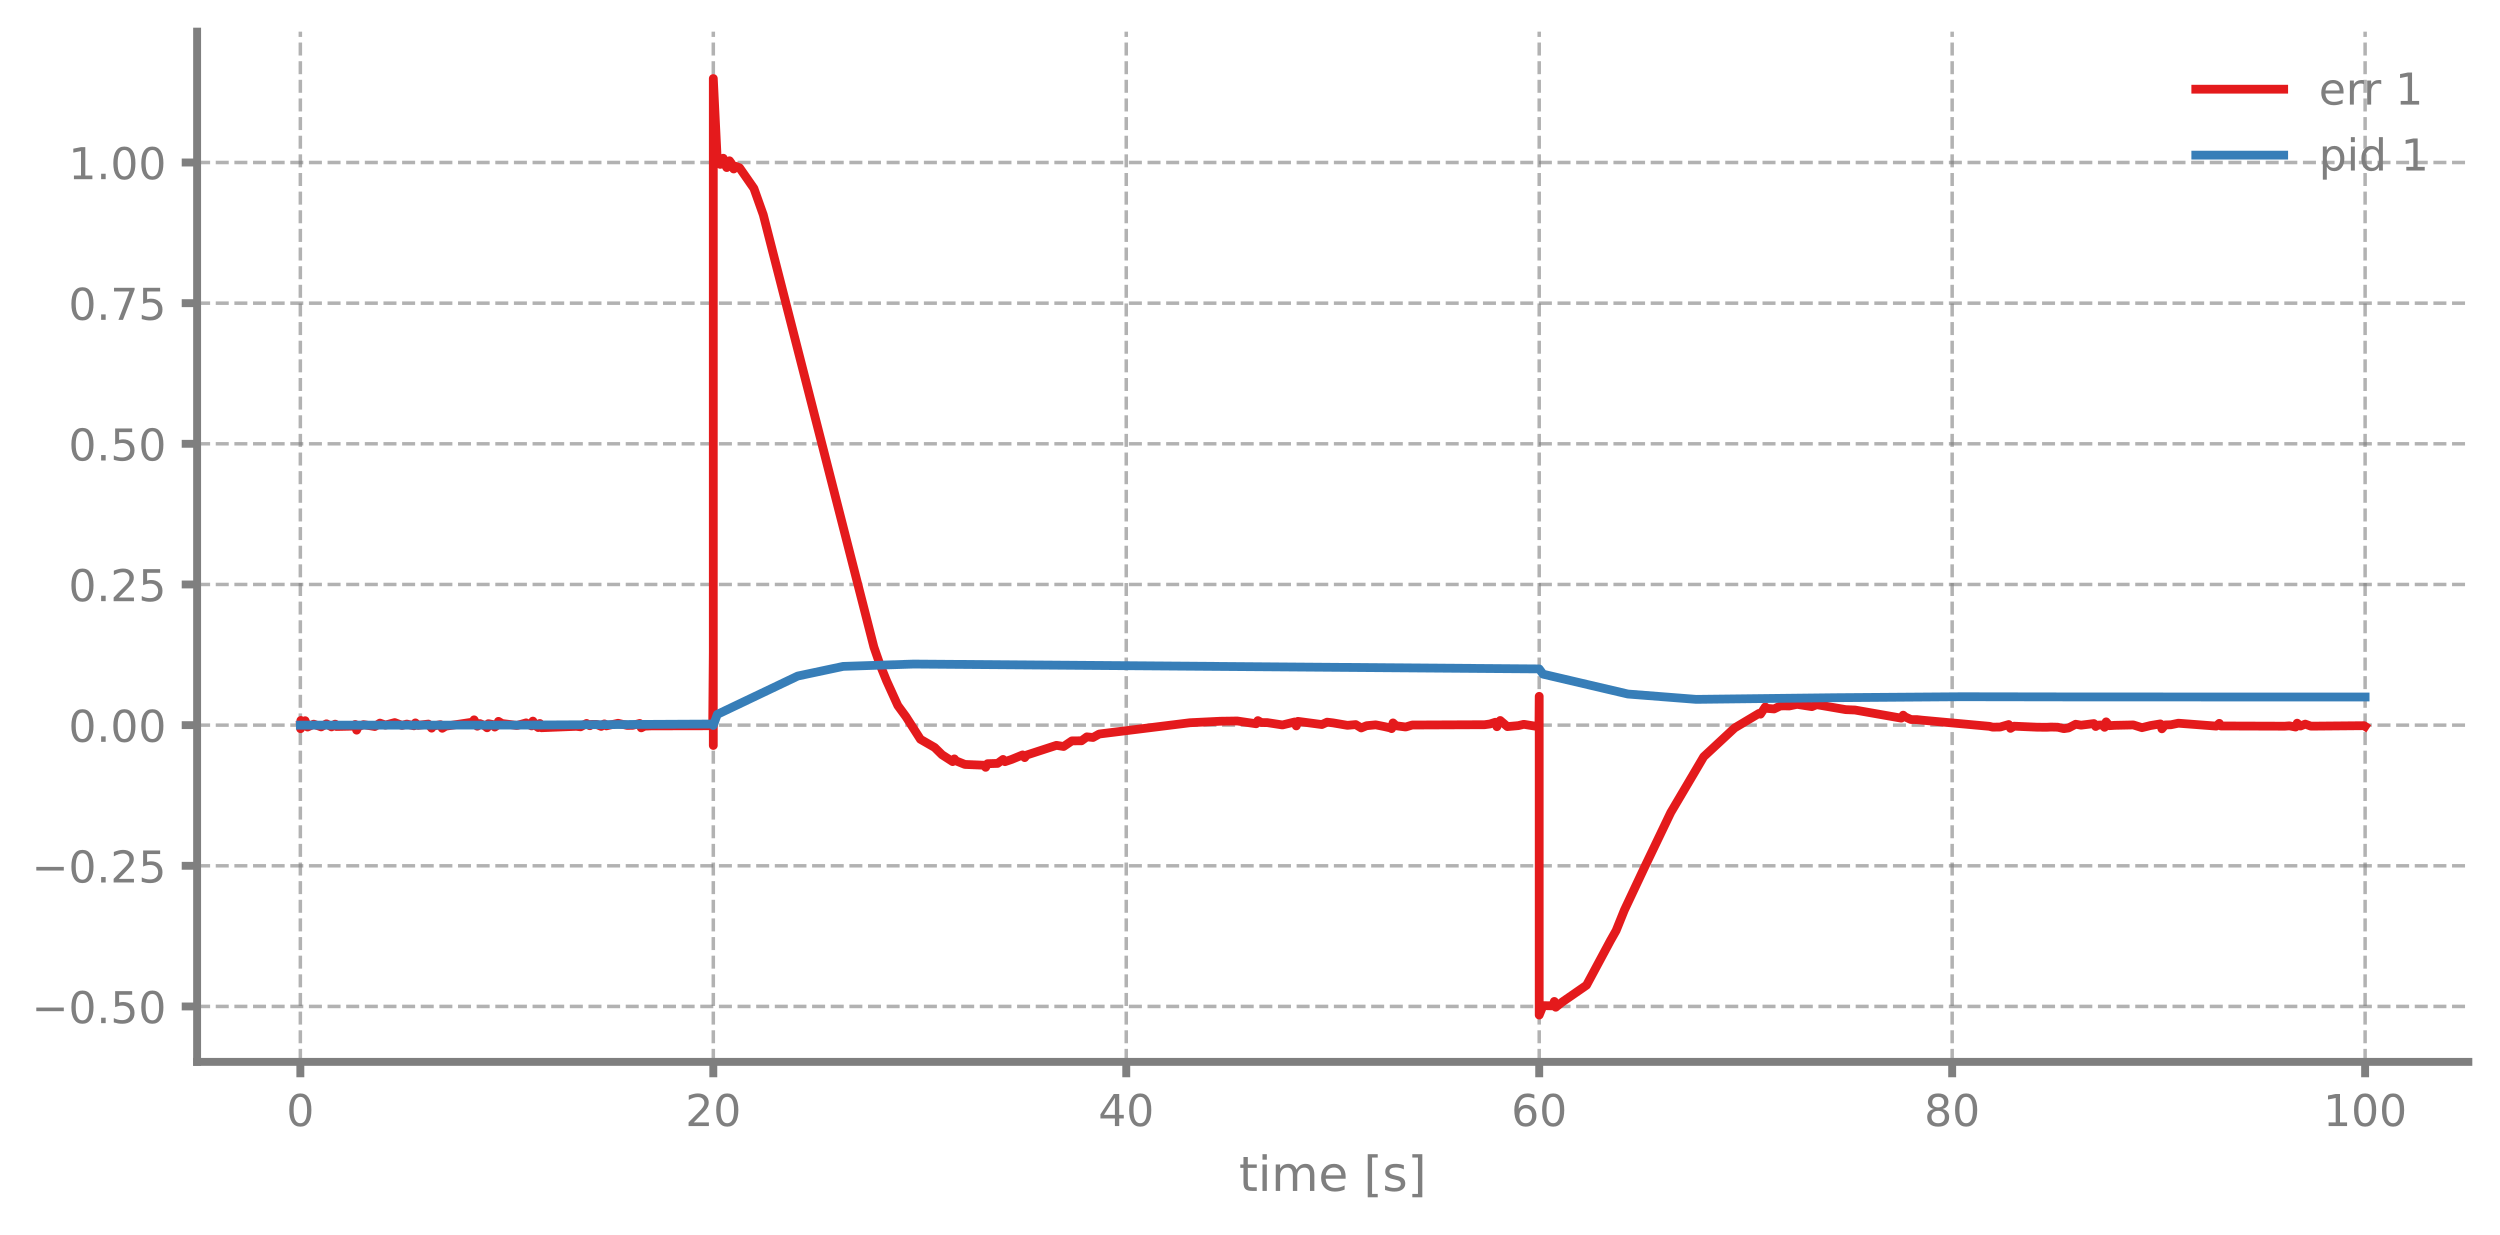
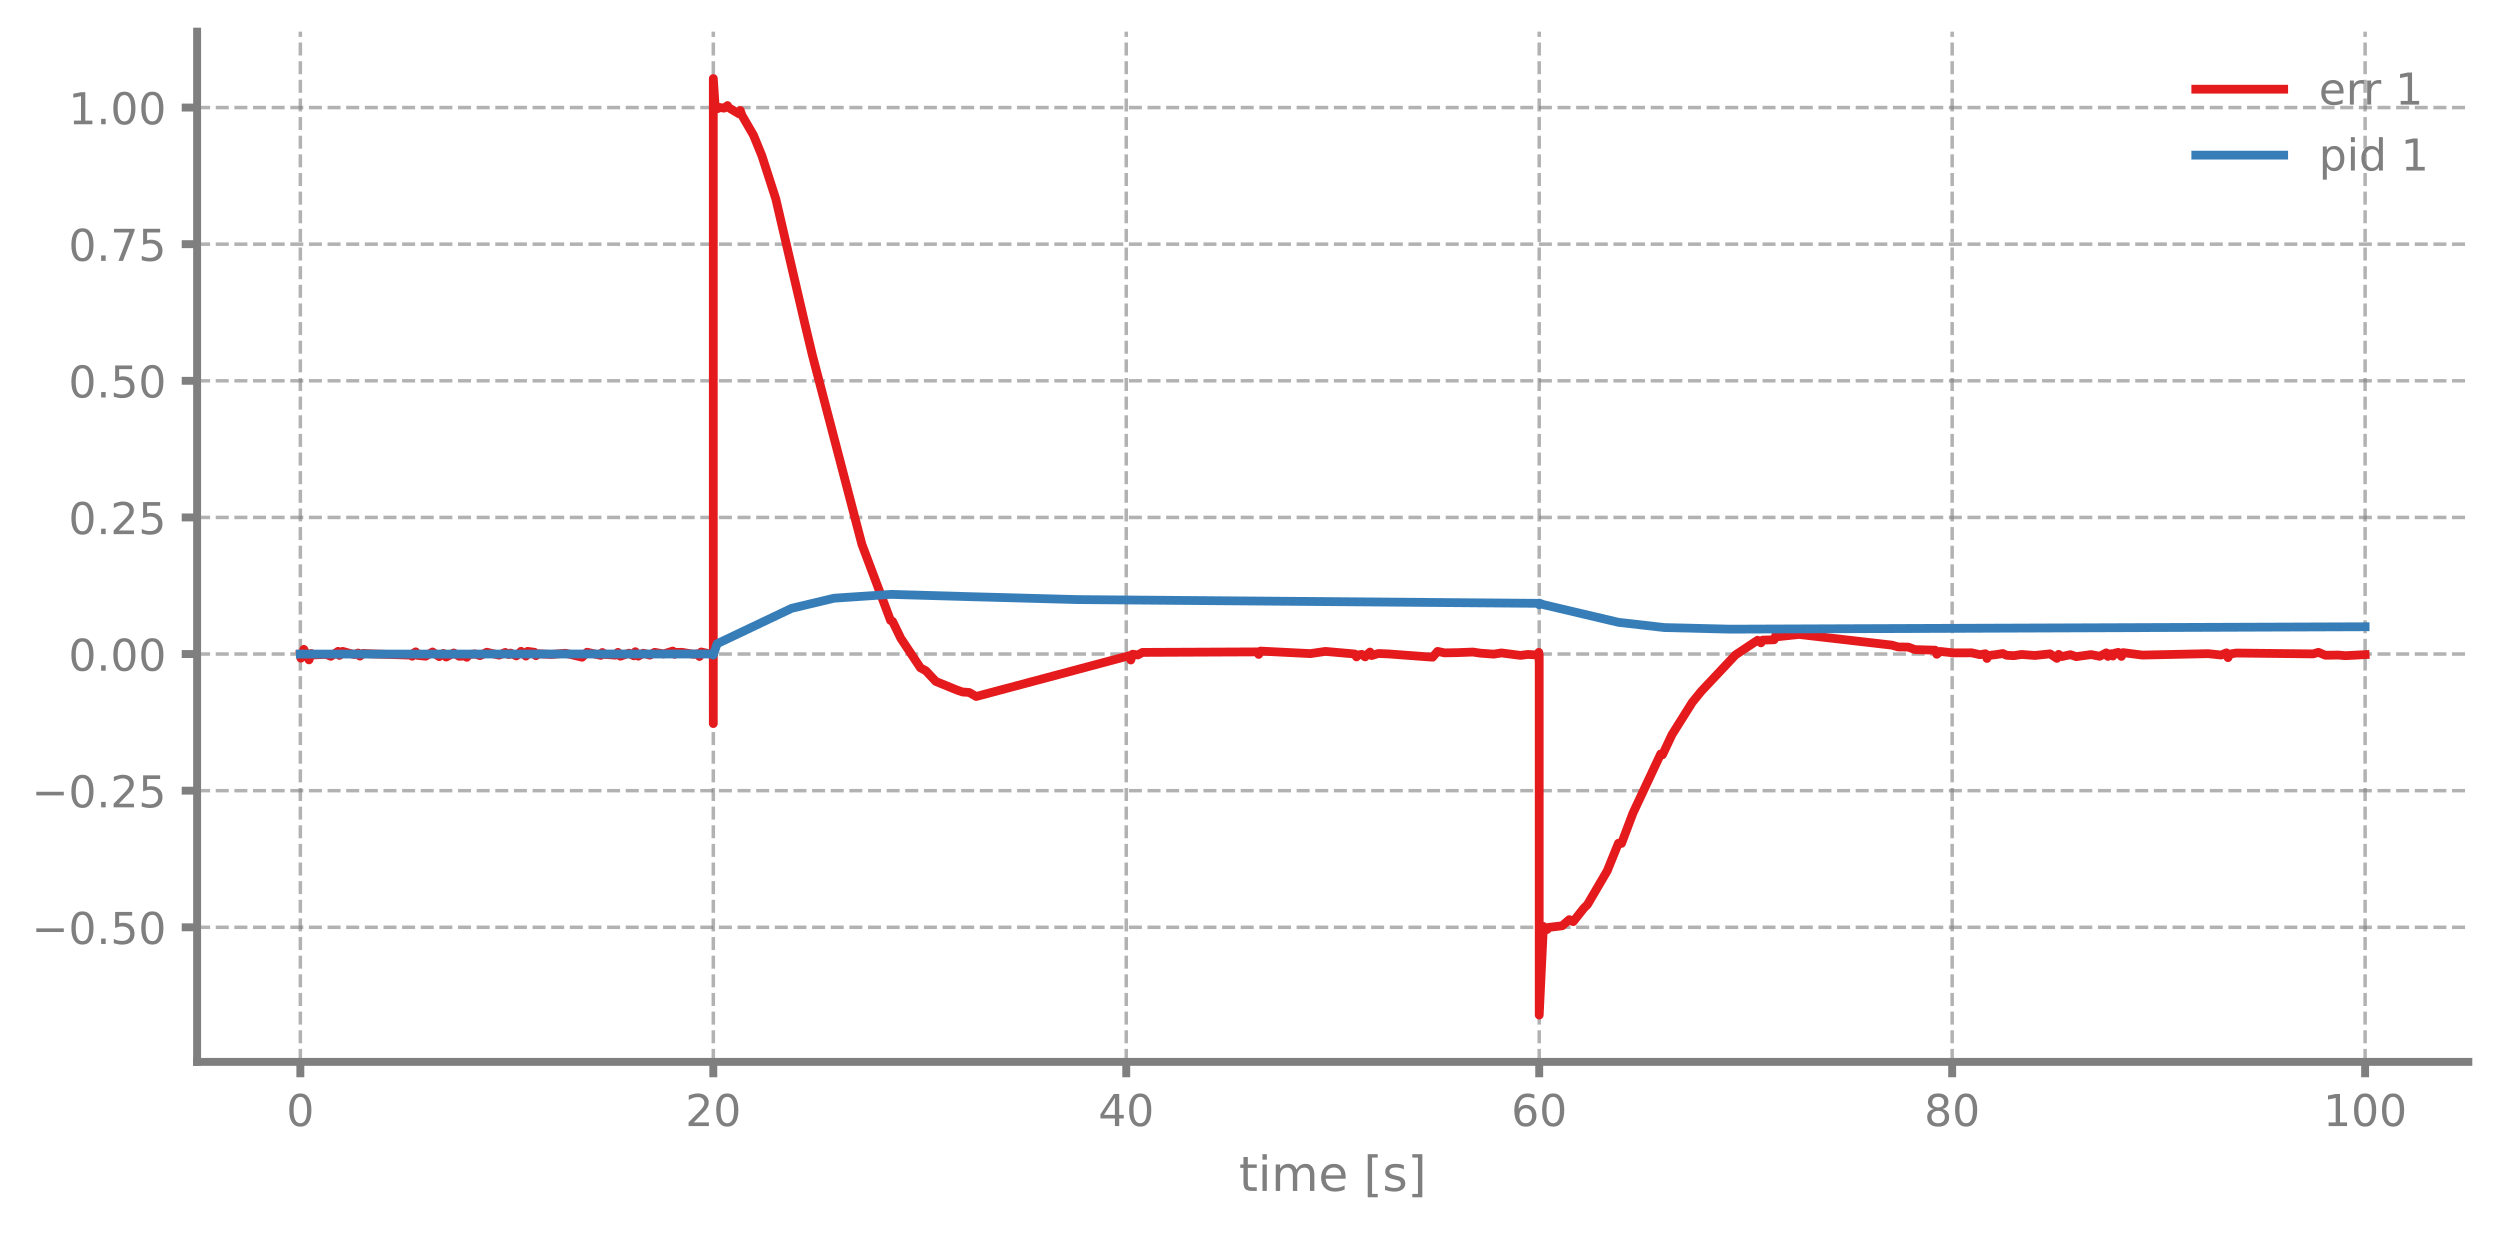
<svg xmlns="http://www.w3.org/2000/svg" xmlns:xlink="http://www.w3.org/1999/xlink" width="568.8pt" height="280.8pt" viewBox="0 0 568.8 280.8" version="1.1">
  <defs>
    <style type="text/css">*{stroke-linejoin: round; stroke-linecap: butt}</style>
  </defs>
  <g id="figure_1">
    <g id="patch_1">
      <path d="M 0 280.8  L 568.8 280.8  L 568.8 0  L 0 0  L 0 280.8  z " style="fill: none" />
    </g>
    <g id="axes_1">
      <g id="patch_2">
        <path d="M 44.845 241.599  L 561.6 241.599  L 561.6 7.2  L 44.845 7.2  L 44.845 241.599  z " style="fill: none" />
      </g>
      <g id="matplotlib.axis_1">
        <g id="xtick_1">
          <g id="line2d_1">
-             <path d="M 68.334 241.599  L 68.334 7.2  " clip-path="url(#p9a09efb48c)" style="fill: none; stroke-dasharray: 2.96,1.28; stroke-dashoffset: 0; stroke: #7f7f7f; stroke-opacity: 0.6; stroke-width: 0.8" />
+             <path d="M 68.334 241.599  L 68.334 7.2  " clip-path="url(#pd6279371c8)" style="fill: none; stroke-dasharray: 2.96,1.28; stroke-dashoffset: 0; stroke: #7f7f7f; stroke-opacity: 0.6; stroke-width: 0.8" />
          </g>
          <g id="line2d_2">
            <defs>
-               <path id="m28edbf78b6" d="M 0 0  L 0 3.5  " style="stroke: #7f7f7f; stroke-width: 1.8" />
-             </defs>
-             <g>
-               <use xlink:href="#m28edbf78b6" x="68.334" y="241.599" style="fill: #7f7f7f; stroke: #7f7f7f; stroke-width: 1.8" />
+               <path id="m4a019e6e47" d="M 0 0  L 0 3.5  " style="stroke: #7f7f7f; stroke-width: 1.8" />
+             </defs>
+             <g>
+               <use xlink:href="#m4a019e6e47" x="68.334" y="241.599" style="fill: #7f7f7f; stroke: #7f7f7f; stroke-width: 1.8" />
            </g>
          </g>
          <g id="text_1">
            <g style="fill: #7f7f7f" transform="translate(65.15291 256.1968) scale(0.1 -0.1)">
              <defs>
                <path id="DejaVuSans-13" d="M 2034 4250  Q 1547 4250 1301 3770  Q 1056 3291 1056 2328  Q 1056 1369 1301 889  Q 1547 409 2034 409  Q 2525 409 2770 889  Q 3016 1369 3016 2328  Q 3016 3291 2770 3770  Q 2525 4250 2034 4250  z M 2034 4750  Q 2819 4750 3233 4129  Q 3647 3509 3647 2328  Q 3647 1150 3233 529  Q 2819 -91 2034 -91  Q 1250 -91 836 529  Q 422 1150 422 2328  Q 422 3509 836 4129  Q 1250 4750 2034 4750  z " transform="scale(0.015625)" />
              </defs>
              <use xlink:href="#DejaVuSans-13" />
            </g>
          </g>
        </g>
        <g id="xtick_2">
          <g id="line2d_3">
-             <path d="M 162.29 241.599  L 162.29 7.2  " clip-path="url(#p9a09efb48c)" style="fill: none; stroke-dasharray: 2.96,1.28; stroke-dashoffset: 0; stroke: #7f7f7f; stroke-opacity: 0.6; stroke-width: 0.8" />
+             <path d="M 162.29 241.599  L 162.29 7.2  " clip-path="url(#pd6279371c8)" style="fill: none; stroke-dasharray: 2.96,1.28; stroke-dashoffset: 0; stroke: #7f7f7f; stroke-opacity: 0.6; stroke-width: 0.8" />
          </g>
          <g id="line2d_4">
            <g>
-               <use xlink:href="#m28edbf78b6" x="162.29" y="241.599" style="fill: #7f7f7f; stroke: #7f7f7f; stroke-width: 1.8" />
+               <use xlink:href="#m4a019e6e47" x="162.29" y="241.599" style="fill: #7f7f7f; stroke: #7f7f7f; stroke-width: 1.8" />
            </g>
          </g>
          <g id="text_2">
            <g style="fill: #7f7f7f" transform="translate(155.9271 256.1968) scale(0.1 -0.1)">
              <defs>
                <path id="DejaVuSans-15" d="M 1228 531  L 3431 531  L 3431 0  L 469 0  L 469 531  Q 828 903 1448 1529  Q 2069 2156 2228 2338  Q 2531 2678 2651 2914  Q 2772 3150 2772 3378  Q 2772 3750 2511 3984  Q 2250 4219 1831 4219  Q 1534 4219 1204 4116  Q 875 4013 500 3803  L 500 4441  Q 881 4594 1212 4672  Q 1544 4750 1819 4750  Q 2544 4750 2975 4387  Q 3406 4025 3406 3419  Q 3406 3131 3298 2873  Q 3191 2616 2906 2266  Q 2828 2175 2409 1742  Q 1991 1309 1228 531  z " transform="scale(0.015625)" />
              </defs>
              <use xlink:href="#DejaVuSans-15" />
              <use xlink:href="#DejaVuSans-13" transform="translate(63.625 0)" />
            </g>
          </g>
        </g>
        <g id="xtick_3">
          <g id="line2d_5">
-             <path d="M 256.245 241.599  L 256.245 7.2  " clip-path="url(#p9a09efb48c)" style="fill: none; stroke-dasharray: 2.96,1.28; stroke-dashoffset: 0; stroke: #7f7f7f; stroke-opacity: 0.6; stroke-width: 0.8" />
+             <path d="M 256.245 241.599  L 256.245 7.2  " clip-path="url(#pd6279371c8)" style="fill: none; stroke-dasharray: 2.96,1.28; stroke-dashoffset: 0; stroke: #7f7f7f; stroke-opacity: 0.6; stroke-width: 0.8" />
          </g>
          <g id="line2d_6">
            <g>
-               <use xlink:href="#m28edbf78b6" x="256.245" y="241.599" style="fill: #7f7f7f; stroke: #7f7f7f; stroke-width: 1.8" />
+               <use xlink:href="#m4a019e6e47" x="256.245" y="241.599" style="fill: #7f7f7f; stroke: #7f7f7f; stroke-width: 1.8" />
            </g>
          </g>
          <g id="text_3">
            <g style="fill: #7f7f7f" transform="translate(249.8825 256.1968) scale(0.1 -0.1)">
              <defs>
                <path id="DejaVuSans-17" d="M 2419 4116  L 825 1625  L 2419 1625  L 2419 4116  z M 2253 4666  L 3047 4666  L 3047 1625  L 3713 1625  L 3713 1100  L 3047 1100  L 3047 0  L 2419 0  L 2419 1100  L 313 1100  L 313 1709  L 2253 4666  z " transform="scale(0.015625)" />
              </defs>
              <use xlink:href="#DejaVuSans-17" />
              <use xlink:href="#DejaVuSans-13" transform="translate(63.625 0)" />
            </g>
          </g>
        </g>
        <g id="xtick_4">
          <g id="line2d_7">
-             <path d="M 350.2 241.599  L 350.2 7.2  " clip-path="url(#p9a09efb48c)" style="fill: none; stroke-dasharray: 2.96,1.28; stroke-dashoffset: 0; stroke: #7f7f7f; stroke-opacity: 0.6; stroke-width: 0.8" />
+             <path d="M 350.2 241.599  L 350.2 7.2  " clip-path="url(#pd6279371c8)" style="fill: none; stroke-dasharray: 2.96,1.28; stroke-dashoffset: 0; stroke: #7f7f7f; stroke-opacity: 0.6; stroke-width: 0.8" />
          </g>
          <g id="line2d_8">
            <g>
-               <use xlink:href="#m28edbf78b6" x="350.2" y="241.599" style="fill: #7f7f7f; stroke: #7f7f7f; stroke-width: 1.8" />
+               <use xlink:href="#m4a019e6e47" x="350.2" y="241.599" style="fill: #7f7f7f; stroke: #7f7f7f; stroke-width: 1.8" />
            </g>
          </g>
          <g id="text_4">
            <g style="fill: #7f7f7f" transform="translate(343.8379 256.1968) scale(0.1 -0.1)">
              <defs>
                <path id="DejaVuSans-19" d="M 2113 2584  Q 1688 2584 1439 2293  Q 1191 2003 1191 1497  Q 1191 994 1439 701  Q 1688 409 2113 409  Q 2538 409 2786 701  Q 3034 994 3034 1497  Q 3034 2003 2786 2293  Q 2538 2584 2113 2584  z M 3366 4563  L 3366 3988  Q 3128 4100 2886 4159  Q 2644 4219 2406 4219  Q 1781 4219 1451 3797  Q 1122 3375 1075 2522  Q 1259 2794 1537 2939  Q 1816 3084 2150 3084  Q 2853 3084 3261 2657  Q 3669 2231 3669 1497  Q 3669 778 3244 343  Q 2819 -91 2113 -91  Q 1303 -91 875 529  Q 447 1150 447 2328  Q 447 3434 972 4092  Q 1497 4750 2381 4750  Q 2619 4750 2861 4703  Q 3103 4656 3366 4563  z " transform="scale(0.015625)" />
              </defs>
              <use xlink:href="#DejaVuSans-19" />
              <use xlink:href="#DejaVuSans-13" transform="translate(63.625 0)" />
            </g>
          </g>
        </g>
        <g id="xtick_5">
          <g id="line2d_9">
-             <path d="M 444.156 241.599  L 444.156 7.2  " clip-path="url(#p9a09efb48c)" style="fill: none; stroke-dasharray: 2.96,1.28; stroke-dashoffset: 0; stroke: #7f7f7f; stroke-opacity: 0.6; stroke-width: 0.8" />
+             <path d="M 444.156 241.599  L 444.156 7.2  " clip-path="url(#pd6279371c8)" style="fill: none; stroke-dasharray: 2.96,1.28; stroke-dashoffset: 0; stroke: #7f7f7f; stroke-opacity: 0.6; stroke-width: 0.8" />
          </g>
          <g id="line2d_10">
            <g>
-               <use xlink:href="#m28edbf78b6" x="444.156" y="241.599" style="fill: #7f7f7f; stroke: #7f7f7f; stroke-width: 1.8" />
+               <use xlink:href="#m4a019e6e47" x="444.156" y="241.599" style="fill: #7f7f7f; stroke: #7f7f7f; stroke-width: 1.8" />
            </g>
          </g>
          <g id="text_5">
            <g style="fill: #7f7f7f" transform="translate(437.7933 256.1968) scale(0.1 -0.1)">
              <defs>
                <path id="DejaVuSans-1b" d="M 2034 2216  Q 1584 2216 1326 1975  Q 1069 1734 1069 1313  Q 1069 891 1326 650  Q 1584 409 2034 409  Q 2484 409 2743 651  Q 3003 894 3003 1313  Q 3003 1734 2745 1975  Q 2488 2216 2034 2216  z M 1403 2484  Q 997 2584 770 2862  Q 544 3141 544 3541  Q 544 4100 942 4425  Q 1341 4750 2034 4750  Q 2731 4750 3128 4425  Q 3525 4100 3525 3541  Q 3525 3141 3298 2862  Q 3072 2584 2669 2484  Q 3125 2378 3379 2068  Q 3634 1759 3634 1313  Q 3634 634 3220 271  Q 2806 -91 2034 -91  Q 1263 -91 848 271  Q 434 634 434 1313  Q 434 1759 690 2068  Q 947 2378 1403 2484  z M 1172 3481  Q 1172 3119 1398 2916  Q 1625 2713 2034 2713  Q 2441 2713 2670 2916  Q 2900 3119 2900 3481  Q 2900 3844 2670 4047  Q 2441 4250 2034 4250  Q 1625 4250 1398 4047  Q 1172 3844 1172 3481  z " transform="scale(0.015625)" />
              </defs>
              <use xlink:href="#DejaVuSans-1b" />
              <use xlink:href="#DejaVuSans-13" transform="translate(63.625 0)" />
            </g>
          </g>
        </g>
        <g id="xtick_6">
          <g id="line2d_11">
-             <path d="M 538.111 241.599  L 538.111 7.2  " clip-path="url(#p9a09efb48c)" style="fill: none; stroke-dasharray: 2.96,1.28; stroke-dashoffset: 0; stroke: #7f7f7f; stroke-opacity: 0.6; stroke-width: 0.8" />
+             <path d="M 538.111 241.599  L 538.111 7.2  " clip-path="url(#pd6279371c8)" style="fill: none; stroke-dasharray: 2.96,1.28; stroke-dashoffset: 0; stroke: #7f7f7f; stroke-opacity: 0.6; stroke-width: 0.8" />
          </g>
          <g id="line2d_12">
            <g>
-               <use xlink:href="#m28edbf78b6" x="538.111" y="241.599" style="fill: #7f7f7f; stroke: #7f7f7f; stroke-width: 1.8" />
+               <use xlink:href="#m4a019e6e47" x="538.111" y="241.599" style="fill: #7f7f7f; stroke: #7f7f7f; stroke-width: 1.8" />
            </g>
          </g>
          <g id="text_6">
            <g style="fill: #7f7f7f" transform="translate(528.5674 256.1968) scale(0.1 -0.1)">
              <defs>
                <path id="DejaVuSans-14" d="M 794 531  L 1825 531  L 1825 4091  L 703 3866  L 703 4441  L 1819 4666  L 2450 4666  L 2450 531  L 3481 531  L 3481 0  L 794 0  L 794 531  z " transform="scale(0.015625)" />
              </defs>
              <use xlink:href="#DejaVuSans-14" />
              <use xlink:href="#DejaVuSans-13" transform="translate(63.625 0)" />
              <use xlink:href="#DejaVuSans-13" transform="translate(127.25 0)" />
            </g>
          </g>
        </g>
        <g id="text_7">
          <g style="fill: #7f7f7f" transform="translate(281.8921 270.9574) scale(0.11 -0.11)">
            <defs>
              <path id="DejaVuSans-57" d="M 1172 4494  L 1172 3500  L 2356 3500  L 2356 3053  L 1172 3053  L 1172 1153  Q 1172 725 1289 603  Q 1406 481 1766 481  L 2356 481  L 2356 0  L 1766 0  Q 1100 0 847 248  Q 594 497 594 1153  L 594 3053  L 172 3053  L 172 3500  L 594 3500  L 594 4494  L 1172 4494  z " transform="scale(0.015625)" />
              <path id="DejaVuSans-4c" d="M 603 3500  L 1178 3500  L 1178 0  L 603 0  L 603 3500  z M 603 4863  L 1178 4863  L 1178 4134  L 603 4134  L 603 4863  z " transform="scale(0.015625)" />
              <path id="DejaVuSans-50" d="M 3328 2828  Q 3544 3216 3844 3400  Q 4144 3584 4550 3584  Q 5097 3584 5394 3201  Q 5691 2819 5691 2113  L 5691 0  L 5113 0  L 5113 2094  Q 5113 2597 4934 2840  Q 4756 3084 4391 3084  Q 3944 3084 3684 2787  Q 3425 2491 3425 1978  L 3425 0  L 2847 0  L 2847 2094  Q 2847 2600 2669 2842  Q 2491 3084 2119 3084  Q 1678 3084 1418 2786  Q 1159 2488 1159 1978  L 1159 0  L 581 0  L 581 3500  L 1159 3500  L 1159 2956  Q 1356 3278 1631 3431  Q 1906 3584 2284 3584  Q 2666 3584 2933 3390  Q 3200 3197 3328 2828  z " transform="scale(0.015625)" />
              <path id="DejaVuSans-48" d="M 3597 1894  L 3597 1613  L 953 1613  Q 991 1019 1311 708  Q 1631 397 2203 397  Q 2534 397 2845 478  Q 3156 559 3463 722  L 3463 178  Q 3153 47 2828 -22  Q 2503 -91 2169 -91  Q 1331 -91 842 396  Q 353 884 353 1716  Q 353 2575 817 3079  Q 1281 3584 2069 3584  Q 2775 3584 3186 3129  Q 3597 2675 3597 1894  z M 3022 2063  Q 3016 2534 2758 2815  Q 2500 3097 2075 3097  Q 1594 3097 1305 2825  Q 1016 2553 972 2059  L 3022 2063  z " transform="scale(0.015625)" />
              <path id="DejaVuSans-3" transform="scale(0.015625)" />
              <path id="DejaVuSans-3e" d="M 550 4863  L 1875 4863  L 1875 4416  L 1125 4416  L 1125 -397  L 1875 -397  L 1875 -844  L 550 -844  L 550 4863  z " transform="scale(0.015625)" />
              <path id="DejaVuSans-56" d="M 2834 3397  L 2834 2853  Q 2591 2978 2328 3040  Q 2066 3103 1784 3103  Q 1356 3103 1142 2972  Q 928 2841 928 2578  Q 928 2378 1081 2264  Q 1234 2150 1697 2047  L 1894 2003  Q 2506 1872 2764 1633  Q 3022 1394 3022 966  Q 3022 478 2636 193  Q 2250 -91 1575 -91  Q 1294 -91 989 -36  Q 684 19 347 128  L 347 722  Q 666 556 975 473  Q 1284 391 1588 391  Q 1994 391 2212 530  Q 2431 669 2431 922  Q 2431 1156 2273 1281  Q 2116 1406 1581 1522  L 1381 1569  Q 847 1681 609 1914  Q 372 2147 372 2553  Q 372 3047 722 3315  Q 1072 3584 1716 3584  Q 2034 3584 2315 3537  Q 2597 3491 2834 3397  z " transform="scale(0.015625)" />
              <path id="DejaVuSans-40" d="M 1947 4863  L 1947 -844  L 622 -844  L 622 -397  L 1369 -397  L 1369 4416  L 622 4416  L 622 4863  L 1947 4863  z " transform="scale(0.015625)" />
            </defs>
            <use xlink:href="#DejaVuSans-57" />
            <use xlink:href="#DejaVuSans-4c" transform="translate(39.20312 0)" />
            <use xlink:href="#DejaVuSans-50" transform="translate(66.98438 0)" />
            <use xlink:href="#DejaVuSans-48" transform="translate(164.3906 0)" />
            <use xlink:href="#DejaVuSans-3" transform="translate(225.9219 0)" />
            <use xlink:href="#DejaVuSans-3e" transform="translate(257.7031 0)" />
            <use xlink:href="#DejaVuSans-56" transform="translate(296.7188 0)" />
            <use xlink:href="#DejaVuSans-40" transform="translate(348.8125 0)" />
          </g>
        </g>
      </g>
      <g id="matplotlib.axis_2">
        <g id="ytick_1">
          <g id="line2d_13">
-             <path d="M 44.845 228.989  L 561.6 228.989  " clip-path="url(#p9a09efb48c)" style="fill: none; stroke-dasharray: 2.96,1.28; stroke-dashoffset: 0; stroke: #7f7f7f; stroke-opacity: 0.6; stroke-width: 0.8" />
+             <path d="M 44.845 210.975  L 561.6 210.975  " clip-path="url(#pd6279371c8)" style="fill: none; stroke-dasharray: 2.96,1.28; stroke-dashoffset: 0; stroke: #7f7f7f; stroke-opacity: 0.6; stroke-width: 0.8" />
          </g>
          <g id="line2d_14">
            <defs>
-               <path id="m5a19a79c50" d="M 0 0  L -3.5 0  " style="stroke: #7f7f7f; stroke-width: 1.8" />
-             </defs>
-             <g>
-               <use xlink:href="#m5a19a79c50" x="44.845" y="228.989" style="fill: #7f7f7f; stroke: #7f7f7f; stroke-width: 1.8" />
+               <path id="m35c17cb1e3" d="M 0 0  L -3.5 0  " style="stroke: #7f7f7f; stroke-width: 1.8" />
+             </defs>
+             <g>
+               <use xlink:href="#m35c17cb1e3" x="44.845" y="210.975" style="fill: #7f7f7f; stroke: #7f7f7f; stroke-width: 1.8" />
            </g>
          </g>
          <g id="text_8">
-             <g style="fill: #7f7f7f" transform="translate(7.2 232.7875) scale(0.1 -0.1)">
+             <g style="fill: #7f7f7f" transform="translate(7.2 214.774) scale(0.1 -0.1)">
              <defs>
                <path id="DejaVuSans-c9c" d="M 678 2272  L 4684 2272  L 4684 1741  L 678 1741  L 678 2272  z " transform="scale(0.015625)" />
                <path id="DejaVuSans-11" d="M 684 794  L 1344 794  L 1344 0  L 684 0  L 684 794  z " transform="scale(0.015625)" />
                <path id="DejaVuSans-18" d="M 691 4666  L 3169 4666  L 3169 4134  L 1269 4134  L 1269 2991  Q 1406 3038 1543 3061  Q 1681 3084 1819 3084  Q 2600 3084 3056 2656  Q 3513 2228 3513 1497  Q 3513 744 3044 326  Q 2575 -91 1722 -91  Q 1428 -91 1123 -41  Q 819 9 494 109  L 494 744  Q 775 591 1075 516  Q 1375 441 1709 441  Q 2250 441 2565 725  Q 2881 1009 2881 1497  Q 2881 1984 2565 2268  Q 2250 2553 1709 2553  Q 1456 2553 1204 2497  Q 953 2441 691 2322  L 691 4666  z " transform="scale(0.015625)" />
              </defs>
              <use xlink:href="#DejaVuSans-c9c" />
              <use xlink:href="#DejaVuSans-13" transform="translate(83.79688 0)" />
              <use xlink:href="#DejaVuSans-11" transform="translate(147.4219 0)" />
              <use xlink:href="#DejaVuSans-18" transform="translate(179.2031 0)" />
              <use xlink:href="#DejaVuSans-13" transform="translate(242.8281 0)" />
            </g>
          </g>
        </g>
        <g id="ytick_2">
          <g id="line2d_15">
-             <path d="M 44.845 196.985  L 561.6 196.985  " clip-path="url(#p9a09efb48c)" style="fill: none; stroke-dasharray: 2.96,1.28; stroke-dashoffset: 0; stroke: #7f7f7f; stroke-opacity: 0.6; stroke-width: 0.8" />
+             <path d="M 44.845 179.891  L 561.6 179.891  " clip-path="url(#pd6279371c8)" style="fill: none; stroke-dasharray: 2.96,1.28; stroke-dashoffset: 0; stroke: #7f7f7f; stroke-opacity: 0.6; stroke-width: 0.8" />
          </g>
          <g id="line2d_16">
            <g>
-               <use xlink:href="#m5a19a79c50" x="44.845" y="196.985" style="fill: #7f7f7f; stroke: #7f7f7f; stroke-width: 1.8" />
+               <use xlink:href="#m35c17cb1e3" x="44.845" y="179.891" style="fill: #7f7f7f; stroke: #7f7f7f; stroke-width: 1.8" />
            </g>
          </g>
          <g id="text_9">
-             <g style="fill: #7f7f7f" transform="translate(7.2 200.7841) scale(0.1 -0.1)">
+             <g style="fill: #7f7f7f" transform="translate(7.2 183.69) scale(0.1 -0.1)">
              <use xlink:href="#DejaVuSans-c9c" />
              <use xlink:href="#DejaVuSans-13" transform="translate(83.79688 0)" />
              <use xlink:href="#DejaVuSans-11" transform="translate(147.4219 0)" />
              <use xlink:href="#DejaVuSans-15" transform="translate(179.2031 0)" />
              <use xlink:href="#DejaVuSans-18" transform="translate(242.8281 0)" />
            </g>
          </g>
        </g>
        <g id="ytick_3">
          <g id="line2d_17">
-             <path d="M 44.845 164.982  L 561.6 164.982  " clip-path="url(#p9a09efb48c)" style="fill: none; stroke-dasharray: 2.96,1.28; stroke-dashoffset: 0; stroke: #7f7f7f; stroke-opacity: 0.6; stroke-width: 0.8" />
+             <path d="M 44.845 148.807  L 561.6 148.807  " clip-path="url(#pd6279371c8)" style="fill: none; stroke-dasharray: 2.96,1.28; stroke-dashoffset: 0; stroke: #7f7f7f; stroke-opacity: 0.6; stroke-width: 0.8" />
          </g>
          <g id="line2d_18">
            <g>
-               <use xlink:href="#m5a19a79c50" x="44.845" y="164.982" style="fill: #7f7f7f; stroke: #7f7f7f; stroke-width: 1.8" />
+               <use xlink:href="#m35c17cb1e3" x="44.845" y="148.807" style="fill: #7f7f7f; stroke: #7f7f7f; stroke-width: 1.8" />
            </g>
          </g>
          <g id="text_10">
-             <g style="fill: #7f7f7f" transform="translate(15.57969 168.7808) scale(0.1 -0.1)">
+             <g style="fill: #7f7f7f" transform="translate(15.57969 152.6061) scale(0.1 -0.1)">
              <use xlink:href="#DejaVuSans-13" />
              <use xlink:href="#DejaVuSans-11" transform="translate(63.625 0)" />
              <use xlink:href="#DejaVuSans-13" transform="translate(95.40625 0)" />
              <use xlink:href="#DejaVuSans-13" transform="translate(159.0312 0)" />
            </g>
          </g>
        </g>
        <g id="ytick_4">
          <g id="line2d_19">
-             <path d="M 44.845 132.979  L 561.6 132.979  " clip-path="url(#p9a09efb48c)" style="fill: none; stroke-dasharray: 2.96,1.28; stroke-dashoffset: 0; stroke: #7f7f7f; stroke-opacity: 0.6; stroke-width: 0.8" />
+             <path d="M 44.845 117.723  L 561.6 117.723  " clip-path="url(#pd6279371c8)" style="fill: none; stroke-dasharray: 2.96,1.28; stroke-dashoffset: 0; stroke: #7f7f7f; stroke-opacity: 0.6; stroke-width: 0.8" />
          </g>
          <g id="line2d_20">
            <g>
-               <use xlink:href="#m5a19a79c50" x="44.845" y="132.979" style="fill: #7f7f7f; stroke: #7f7f7f; stroke-width: 1.8" />
+               <use xlink:href="#m35c17cb1e3" x="44.845" y="117.723" style="fill: #7f7f7f; stroke: #7f7f7f; stroke-width: 1.8" />
            </g>
          </g>
          <g id="text_11">
-             <g style="fill: #7f7f7f" transform="translate(15.57969 136.7774) scale(0.1 -0.1)">
+             <g style="fill: #7f7f7f" transform="translate(15.57969 121.5221) scale(0.1 -0.1)">
              <use xlink:href="#DejaVuSans-13" />
              <use xlink:href="#DejaVuSans-11" transform="translate(63.625 0)" />
              <use xlink:href="#DejaVuSans-15" transform="translate(95.40625 0)" />
              <use xlink:href="#DejaVuSans-18" transform="translate(159.0312 0)" />
            </g>
          </g>
        </g>
        <g id="ytick_5">
          <g id="line2d_21">
-             <path d="M 44.845 100.975  L 561.6 100.975  " clip-path="url(#p9a09efb48c)" style="fill: none; stroke-dasharray: 2.96,1.28; stroke-dashoffset: 0; stroke: #7f7f7f; stroke-opacity: 0.6; stroke-width: 0.8" />
+             <path d="M 44.845 86.639  L 561.6 86.639  " clip-path="url(#pd6279371c8)" style="fill: none; stroke-dasharray: 2.96,1.28; stroke-dashoffset: 0; stroke: #7f7f7f; stroke-opacity: 0.6; stroke-width: 0.8" />
          </g>
          <g id="line2d_22">
            <g>
-               <use xlink:href="#m5a19a79c50" x="44.845" y="100.975" style="fill: #7f7f7f; stroke: #7f7f7f; stroke-width: 1.8" />
+               <use xlink:href="#m35c17cb1e3" x="44.845" y="86.639" style="fill: #7f7f7f; stroke: #7f7f7f; stroke-width: 1.8" />
            </g>
          </g>
          <g id="text_12">
-             <g style="fill: #7f7f7f" transform="translate(15.57969 104.7741) scale(0.1 -0.1)">
+             <g style="fill: #7f7f7f" transform="translate(15.57969 90.43819) scale(0.1 -0.1)">
              <use xlink:href="#DejaVuSans-13" />
              <use xlink:href="#DejaVuSans-11" transform="translate(63.625 0)" />
              <use xlink:href="#DejaVuSans-18" transform="translate(95.40625 0)" />
              <use xlink:href="#DejaVuSans-13" transform="translate(159.0312 0)" />
            </g>
          </g>
        </g>
        <g id="ytick_6">
          <g id="line2d_23">
-             <path d="M 44.845 68.972  L 561.6 68.972  " clip-path="url(#p9a09efb48c)" style="fill: none; stroke-dasharray: 2.96,1.28; stroke-dashoffset: 0; stroke: #7f7f7f; stroke-opacity: 0.6; stroke-width: 0.8" />
+             <path d="M 44.845 55.555  L 561.6 55.555  " clip-path="url(#pd6279371c8)" style="fill: none; stroke-dasharray: 2.96,1.28; stroke-dashoffset: 0; stroke: #7f7f7f; stroke-opacity: 0.6; stroke-width: 0.8" />
          </g>
          <g id="line2d_24">
            <g>
-               <use xlink:href="#m5a19a79c50" x="44.845" y="68.972" style="fill: #7f7f7f; stroke: #7f7f7f; stroke-width: 1.8" />
+               <use xlink:href="#m35c17cb1e3" x="44.845" y="55.555" style="fill: #7f7f7f; stroke: #7f7f7f; stroke-width: 1.8" />
            </g>
          </g>
          <g id="text_13">
-             <g style="fill: #7f7f7f" transform="translate(15.57969 72.77075) scale(0.1 -0.1)">
+             <g style="fill: #7f7f7f" transform="translate(15.57969 59.35424) scale(0.1 -0.1)">
              <defs>
                <path id="DejaVuSans-1a" d="M 525 4666  L 3525 4666  L 3525 4397  L 1831 0  L 1172 0  L 2766 4134  L 525 4134  L 525 4666  z " transform="scale(0.015625)" />
              </defs>
              <use xlink:href="#DejaVuSans-13" />
              <use xlink:href="#DejaVuSans-11" transform="translate(63.625 0)" />
              <use xlink:href="#DejaVuSans-1a" transform="translate(95.40625 0)" />
              <use xlink:href="#DejaVuSans-18" transform="translate(159.0312 0)" />
            </g>
          </g>
        </g>
        <g id="ytick_7">
          <g id="line2d_25">
-             <path d="M 44.845 36.969  L 561.6 36.969  " clip-path="url(#p9a09efb48c)" style="fill: none; stroke-dasharray: 2.96,1.28; stroke-dashoffset: 0; stroke: #7f7f7f; stroke-opacity: 0.6; stroke-width: 0.8" />
+             <path d="M 44.845 24.471  L 561.6 24.471  " clip-path="url(#pd6279371c8)" style="fill: none; stroke-dasharray: 2.96,1.28; stroke-dashoffset: 0; stroke: #7f7f7f; stroke-opacity: 0.6; stroke-width: 0.8" />
          </g>
          <g id="line2d_26">
            <g>
-               <use xlink:href="#m5a19a79c50" x="44.845" y="36.969" style="fill: #7f7f7f; stroke: #7f7f7f; stroke-width: 1.8" />
+               <use xlink:href="#m35c17cb1e3" x="44.845" y="24.471" style="fill: #7f7f7f; stroke: #7f7f7f; stroke-width: 1.8" />
            </g>
          </g>
          <g id="text_14">
-             <g style="fill: #7f7f7f" transform="translate(15.57969 40.7674) scale(0.1 -0.1)">
+             <g style="fill: #7f7f7f" transform="translate(15.57969 28.27029) scale(0.1 -0.1)">
              <use xlink:href="#DejaVuSans-14" />
              <use xlink:href="#DejaVuSans-11" transform="translate(63.625 0)" />
              <use xlink:href="#DejaVuSans-13" transform="translate(95.40625 0)" />
              <use xlink:href="#DejaVuSans-13" transform="translate(159.0312 0)" />
            </g>
          </g>
        </g>
      </g>
      <g id="line2d_27">
-         <path d="M 68.334 164.982  L 68.381 165.793  L 68.452 163.92  L 69.193 164.979  L 69.423 163.976  L 69.972 165.415  L 71.379 164.765  L 73.063 165.386  L 74.276 164.68  L 75.426 165.384  L 76.257 164.76  L 76.532 165.297  L 80.456 165.208  L 80.814 164.839  L 81.139 166.123  L 81.507 165.328  L 82.72 164.871  L 85.28 165.3  L 86.44 164.52  L 87.68 164.972  L 89.806 164.402  L 91.462 165.044  L 92.556 164.742  L 94.179 165.133  L 94.508 164.474  L 95.134 165.03  L 97.446 164.739  L 98.203 165.667  L 98.558 165.178  L 100.21 164.882  L 100.621 165.698  L 101.389 165.226  L 107.594 164.289  L 107.864 163.776  L 108.243 164.454  L 108.599 165.228  L 109.202 164.628  L 110.168 165.045  L 110.819 165.586  L 111.124 164.65  L 112.253 164.88  L 112.578 165.423  L 113.148 164.977  L 113.405 164.122  L 114.213 164.612  L 116.047 164.843  L 117.618 165.065  L 119.694 164.467  L 120.951 165.162  L 121.244 164.067  L 121.827 165.08  L 122.457 165.538  L 122.824 164.607  L 123.193 165.573  L 131.118 165.252  L 132.095 165.366  L 133.451 164.597  L 134.202 165.117  L 134.524 164.823  L 135.719 164.816  L 136.784 165.273  L 137.51 164.7  L 137.957 165.15  L 140.622 164.561  L 142.708 165.048  L 143.967 165.022  L 145.539 164.6  L 145.895 165.6  L 146.654 165.216  L 148.154 165.154  L 162.151 165.123  L 162.289 148.57  L 162.29 169.611  L 162.29 17.855  L 163.208 36.841  L 163.87 37.4  L 164.045 36.613  L 164.548 36  L 164.743 37.04  L 165.347 38.128  L 165.777 37.047  L 165.976 36.582  L 166.43 37.212  L 166.933 38.447  L 167.448 37.855  L 168.27 38.18  L 171.528 42.865  L 173.658 48.858  L 198.828 147.216  L 200.159 151.06  L 201.733 154.946  L 204.272 160.526  L 206.14 163.078  L 209.417 168.201  L 212.65 170.065  L 214.332 171.723  L 216.747 173.282  L 217.137 172.662  L 217.52 173.113  L 219.534 173.923  L 223.906 174.105  L 224.256 174.581  L 224.682 173.757  L 226.973 173.688  L 228.215 172.785  L 228.653 173.295  L 230.162 172.785  L 232.668 171.756  L 233.14 172.373  L 233.571 171.793  L 240.359 169.58  L 241.99 169.842  L 243.879 168.562  L 246.059 168.548  L 247.285 167.65  L 248.679 167.792  L 250.09 167.006  L 270.73 164.437  L 277.598 164.098  L 280.337 164.058  L 281.487 164.036  L 285.797 164.672  L 286.19 163.954  L 286.99 164.395  L 288.317 164.405  L 291.78 164.941  L 294.572 164.263  L 294.931 165.161  L 295.302 164.124  L 300.748 164.852  L 301.946 164.305  L 303.28 164.468  L 306.576 165.029  L 308.457 164.859  L 309.705 165.624  L 310.919 165.115  L 312.994 164.916  L 315.037 165.324  L 316.293 165.608  L 316.617 165.776  L 316.937 164.479  L 317.633 165.127  L 319.819 165.408  L 321.304 164.957  L 337.789 164.885  L 339.01 164.718  L 340.193 164.331  L 340.578 165.34  L 340.952 164.274  L 341.332 163.925  L 342.96 165.316  L 345.432 165.098  L 346.696 164.794  L 350.144 165.356  L 350.2 158.429  L 350.199 166.278  L 350.2 166.005  L 350.201 230.945  L 351.076 228.797  L 353.253 228.85  L 353.64 227.847  L 353.962 229.168  L 354.277 228.896  L 355.5 227.941  L 360.965 224.155  L 366.412 214.004  L 367.697 211.733  L 369.558 207.117  L 374.039 197.585  L 380.13 184.869  L 383.301 179.502  L 387.629 172.169  L 394.672 165.619  L 400.206 162.311  L 400.547 162.485  L 401.635 160.844  L 402.001 161.164  L 403.636 161.3  L 405.058 160.614  L 406.175 160.601  L 407.09 160.626  L 408.867 160.25  L 412.234 160.777  L 413.321 160.322  L 419.938 161.456  L 422.053 161.545  L 432.575 163.393  L 433.008 162.714  L 433.451 163.097  L 434.788 163.713  L 436.111 163.719  L 437.386 163.86  L 452.634 165.257  L 453.364 165.441  L 455.07 165.415  L 457.018 164.846  L 457.429 165.719  L 458.246 165.223  L 463.407 165.449  L 465.593 165.475  L 466.645 165.418  L 468.165 165.455  L 469.561 165.784  L 470.63 165.624  L 472.253 164.78  L 473.489 164.994  L 476.406 164.627  L 476.814 165.295  L 477.217 164.993  L 478.437 164.932  L 478.834 165.477  L 479.19 164.239  L 479.916 165.11  L 481.137 165.028  L 485.376 164.934  L 487.335 165.56  L 489.258 165.081  L 491.522 164.701  L 491.871 165.818  L 492.602 164.938  L 493.927 164.899  L 495.624 164.544  L 504.234 165.203  L 504.939 164.575  L 505.278 165.174  L 519.837 165.224  L 520.877 165.14  L 522.293 165.415  L 522.649 164.54  L 523.404 165.19  L 524.491 164.75  L 525.778 165.218  L 537.87 165.107  L 538.111 165.268  L 538.111 165.268  " clip-path="url(#p9a09efb48c)" style="fill: none; stroke: #e41a1c; stroke-width: 2; stroke-linecap: square" />
+         <path d="M 68.334 148.807  L 68.444 149.75  L 69.126 147.747  L 70.301 150.134  L 70.831 148.69  L 71.409 149.005  L 74.209 148.881  L 75.263 149.326  L 76.92 148.195  L 77.232 149.12  L 77.958 148.201  L 80.607 148.926  L 81.473 148.577  L 81.881 149.281  L 82.607 148.675  L 85.071 148.791  L 93.4 149.056  L 93.788 149.311  L 94.197 148.554  L 94.583 148.313  L 94.948 149.11  L 96.834 149.302  L 98.414 148.338  L 99.924 149.396  L 100.883 148.673  L 101.506 149.491  L 102.164 149.14  L 103.242 148.571  L 104.486 149.324  L 105.823 149.239  L 106.198 149.545  L 106.597 148.942  L 108.061 148.778  L 109.207 149.171  L 110.763 148.394  L 113.545 149.065  L 114.95 148.439  L 115.738 148.92  L 116.161 148.591  L 117.478 149.235  L 118.556 148.184  L 118.914 148.541  L 119.648 149.277  L 120.039 148.2  L 121.605 148.405  L 121.933 149.18  L 122.559 148.747  L 125.399 148.907  L 128.638 148.628  L 132.439 149.53  L 133.578 148.392  L 136.679 149.116  L 137.046 148.456  L 137.716 148.893  L 139.994 149.065  L 140.586 148.431  L 141.145 149.3  L 143.124 148.608  L 144.189 149.212  L 144.546 148.278  L 145.219 149.295  L 146.384 148.621  L 147.838 149.059  L 148.945 148.416  L 150.969 148.782  L 153.07 148.129  L 153.5 148.86  L 153.892 148.441  L 155.16 148.412  L 157.823 148.863  L 158.716 148.755  L 159.15 149.364  L 159.542 148.336  L 161.621 148.799  L 162.279 148.557  L 162.29 164.631  L 162.291 17.855  L 162.713 24.298  L 163.316 24.709  L 163.627 24.433  L 164.734 24.606  L 165.527 24.022  L 165.739 24.461  L 168.12 25.888  L 168.432 25.145  L 168.807 26.239  L 171.433 30.758  L 173.353 35.462  L 176.514 45.266  L 183.05 73.356  L 184.818 80.761  L 196.102 123.868  L 202.62 141.173  L 203.079 141.374  L 204.954 145.231  L 209.422 151.949  L 210.633 152.599  L 212.916 155.038  L 217.726 157.003  L 218.98 157.438  L 220.511 157.553  L 222.105 158.466  L 256.898 149.191  L 257.29 150.163  L 257.686 148.847  L 258.866 149.02  L 259.93 148.435  L 286.014 148.316  L 286.382 148.895  L 286.778 148.134  L 298.13 148.709  L 301.551 148.206  L 308.234 148.797  L 308.624 149.456  L 309.017 149.023  L 309.82 148.88  L 310.594 149.451  L 310.927 149.031  L 311.694 148.358  L 312.075 149.153  L 313.599 148.683  L 315.794 148.773  L 325.945 149.525  L 327.077 148.206  L 328.67 148.541  L 331.598 148.487  L 335.12 148.353  L 336.786 148.604  L 339.855 148.833  L 341.59 148.555  L 345.956 149.117  L 347.624 148.893  L 349.967 149.032  L 350.109 148.426  L 350.179 150.485  L 350.2 148.913  L 350.202 230.945  L 351.156 210.776  L 351.996 211.493  L 352.372 210.995  L 355.418 210.636  L 357.044 209.237  L 357.939 209.688  L 360.343 206.643  L 361.175 205.82  L 365.674 198.135  L 368.225 191.853  L 368.929 191.892  L 371.519 185.03  L 377.84 171.536  L 378.251 171.731  L 380.418 167.132  L 385.013 159.821  L 387.025 157.33  L 394.868 148.996  L 399.878 145.67  L 400.659 146.256  L 401.054 145.635  L 403.639 145.564  L 404.074 144.445  L 404.53 144.857  L 409.315 144.346  L 430.469 146.783  L 431.881 147.198  L 434.148 147.224  L 435.715 147.797  L 440.297 147.93  L 440.664 148.861  L 441.429 148.216  L 443.026 148.386  L 444.293 148.535  L 447.43 148.535  L 448.576 148.528  L 450.512 148.962  L 451.715 148.743  L 452.072 149.811  L 452.432 149.136  L 454.068 148.949  L 455.694 148.689  L 456.52 149.088  L 458.195 149.178  L 459.976 148.9  L 462.939 149.137  L 466.425 148.765  L 467.986 149.792  L 468.381 148.88  L 469.116 149.376  L 471.069 148.955  L 472.376 149.398  L 475.787 148.932  L 477.717 149.317  L 479.217 148.54  L 479.585 149.347  L 480.354 148.735  L 480.719 149.265  L 481.134 148.611  L 481.935 148.43  L 482.665 149.346  L 483.055 148.487  L 487.418 149.045  L 502.4 148.719  L 505.346 149.034  L 506.561 148.538  L 506.919 149.626  L 507.28 148.83  L 508.781 148.581  L 526.3 148.774  L 527.487 148.417  L 529.071 149.083  L 531.976 149.037  L 533.621 149.181  L 538.111 148.94  L 538.111 148.94  " clip-path="url(#pd6279371c8)" style="fill: none; stroke: #e41a1c; stroke-width: 2; stroke-linecap: square" />
      </g>
      <g id="line2d_28">
-         <path d="M 68.334 164.982  L 72.207 164.98  L 118.374 164.973  L 162.289 164.732  L 162.29 165.048  L 163.208 162.532  L 181.494 153.815  L 191.865 151.613  L 207.88 151.085  L 350.2 152.193  L 351.076 153.384  L 370.377 157.904  L 385.926 159.12  L 417.331 158.744  L 446.324 158.52  L 473.489 158.567  L 538.111 158.586  L 538.111 158.586  " clip-path="url(#p9a09efb48c)" style="fill: none; stroke: #377eb8; stroke-width: 2; stroke-linecap: square" />
+         <path d="M 68.334 148.807  L 89.698 148.811  L 162.289 148.795  L 162.29 149.045  L 163.168 146.456  L 180.108 138.407  L 189.764 136.103  L 202.62 135.234  L 219.806 135.727  L 245.098 136.417  L 350.201 137.271  L 350.202 137.606  L 350.205 137.213  L 351.156 137.567  L 368.225 141.59  L 378.664 142.781  L 393.617 143.147  L 538.111 142.599  L 538.111 142.599  " clip-path="url(#pd6279371c8)" style="fill: none; stroke: #377eb8; stroke-width: 2; stroke-linecap: square" />
      </g>
      <g id="patch_3">
        <path d="M 44.845 241.599  L 44.845 7.2  " style="fill: none; stroke: #7f7f7f; stroke-width: 1.8; stroke-linejoin: miter; stroke-linecap: square" />
      </g>
      <g id="patch_4">
        <path d="M 44.845 241.599  L 561.6 241.599  " style="fill: none; stroke: #7f7f7f; stroke-width: 1.8; stroke-linejoin: miter; stroke-linecap: square" />
      </g>
      <g id="legend_1">
        <g id="line2d_29">
          <path d="M 499.584 20.298  L 509.584 20.298  L 519.584 20.298  " style="fill: none; stroke: #e41a1c; stroke-width: 2; stroke-linecap: square" />
        </g>
        <g id="text_15">
          <g style="fill: #7f7f7f" transform="translate(527.5844 23.79844) scale(0.1 -0.1)">
            <defs>
              <path id="DejaVuSans-55" d="M 2631 2963  Q 2534 3019 2420 3045  Q 2306 3072 2169 3072  Q 1681 3072 1420 2755  Q 1159 2438 1159 1844  L 1159 0  L 581 0  L 581 3500  L 1159 3500  L 1159 2956  Q 1341 3275 1631 3429  Q 1922 3584 2338 3584  Q 2397 3584 2469 3576  Q 2541 3569 2628 3553  L 2631 2963  z " transform="scale(0.015625)" />
            </defs>
            <use xlink:href="#DejaVuSans-48" />
            <use xlink:href="#DejaVuSans-55" transform="translate(61.53125 0)" />
            <use xlink:href="#DejaVuSans-55" transform="translate(100.8906 0)" />
            <use xlink:href="#DejaVuSans-3" transform="translate(142 0)" />
            <use xlink:href="#DejaVuSans-14" transform="translate(173.7812 0)" />
          </g>
        </g>
        <g id="line2d_30">
          <path d="M 499.584 35.299  L 509.584 35.299  L 519.584 35.299  " style="fill: none; stroke: #377eb8; stroke-width: 2; stroke-linecap: square" />
        </g>
        <g id="text_16">
          <g style="fill: #7f7f7f" transform="translate(527.5844 38.79922) scale(0.1 -0.1)">
            <defs>
              <path id="DejaVuSans-53" d="M 1159 525  L 1159 -1331  L 581 -1331  L 581 3500  L 1159 3500  L 1159 2969  Q 1341 3281 1617 3432  Q 1894 3584 2278 3584  Q 2916 3584 3314 3078  Q 3713 2572 3713 1747  Q 3713 922 3314 415  Q 2916 -91 2278 -91  Q 1894 -91 1617 61  Q 1341 213 1159 525  z M 3116 1747  Q 3116 2381 2855 2742  Q 2594 3103 2138 3103  Q 1681 3103 1420 2742  Q 1159 2381 1159 1747  Q 1159 1113 1420 752  Q 1681 391 2138 391  Q 2594 391 2855 752  Q 3116 1113 3116 1747  z " transform="scale(0.015625)" />
              <path id="DejaVuSans-47" d="M 2906 2969  L 2906 4863  L 3481 4863  L 3481 0  L 2906 0  L 2906 525  Q 2725 213 2448 61  Q 2172 -91 1784 -91  Q 1150 -91 751 415  Q 353 922 353 1747  Q 353 2572 751 3078  Q 1150 3584 1784 3584  Q 2172 3584 2448 3432  Q 2725 3281 2906 2969  z M 947 1747  Q 947 1113 1208 752  Q 1469 391 1925 391  Q 2381 391 2643 752  Q 2906 1113 2906 1747  Q 2906 2381 2643 2742  Q 2381 3103 1925 3103  Q 1469 3103 1208 2742  Q 947 2381 947 1747  z " transform="scale(0.015625)" />
            </defs>
            <use xlink:href="#DejaVuSans-53" />
            <use xlink:href="#DejaVuSans-4c" transform="translate(63.48438 0)" />
            <use xlink:href="#DejaVuSans-47" transform="translate(91.26562 0)" />
            <use xlink:href="#DejaVuSans-3" transform="translate(154.75 0)" />
            <use xlink:href="#DejaVuSans-14" transform="translate(186.5312 0)" />
          </g>
        </g>
      </g>
    </g>
  </g>
  <defs>
-     <clipPath id="p9a09efb48c">
+     <clipPath id="pd6279371c8">
      <rect x="44.845" y="7.2" width="516.755" height="234.399" />
    </clipPath>
  </defs>
</svg>
